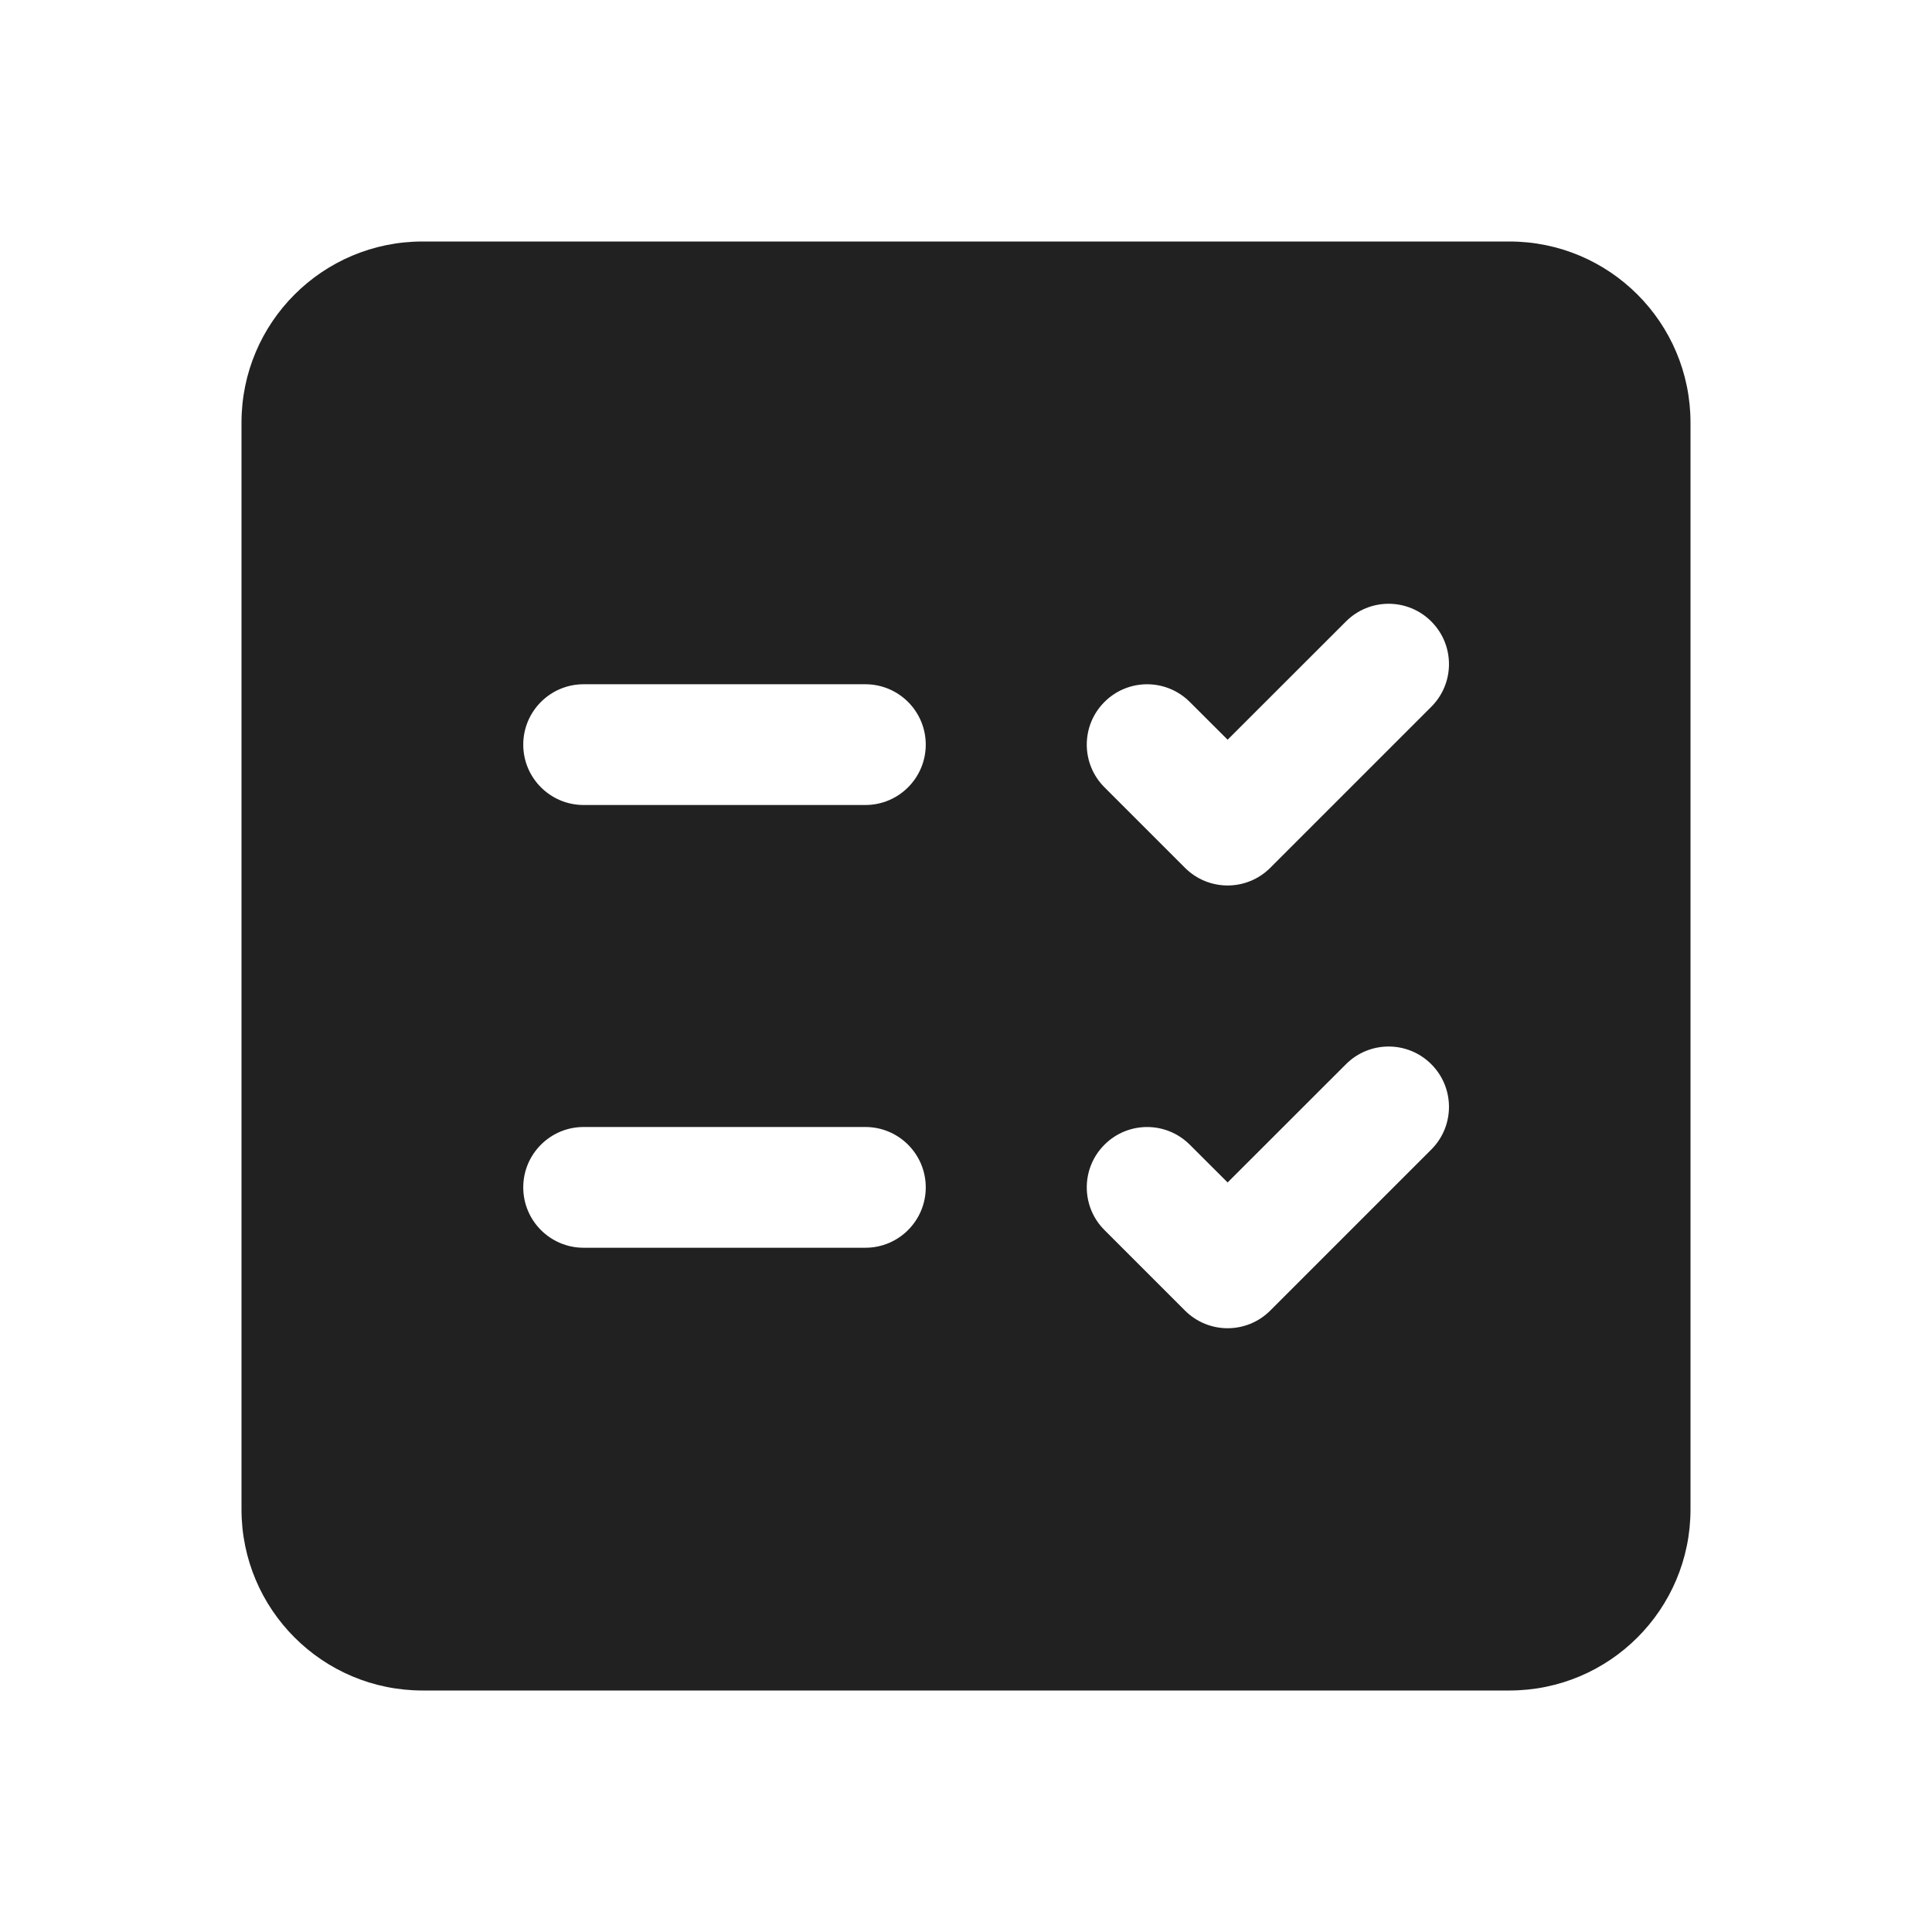
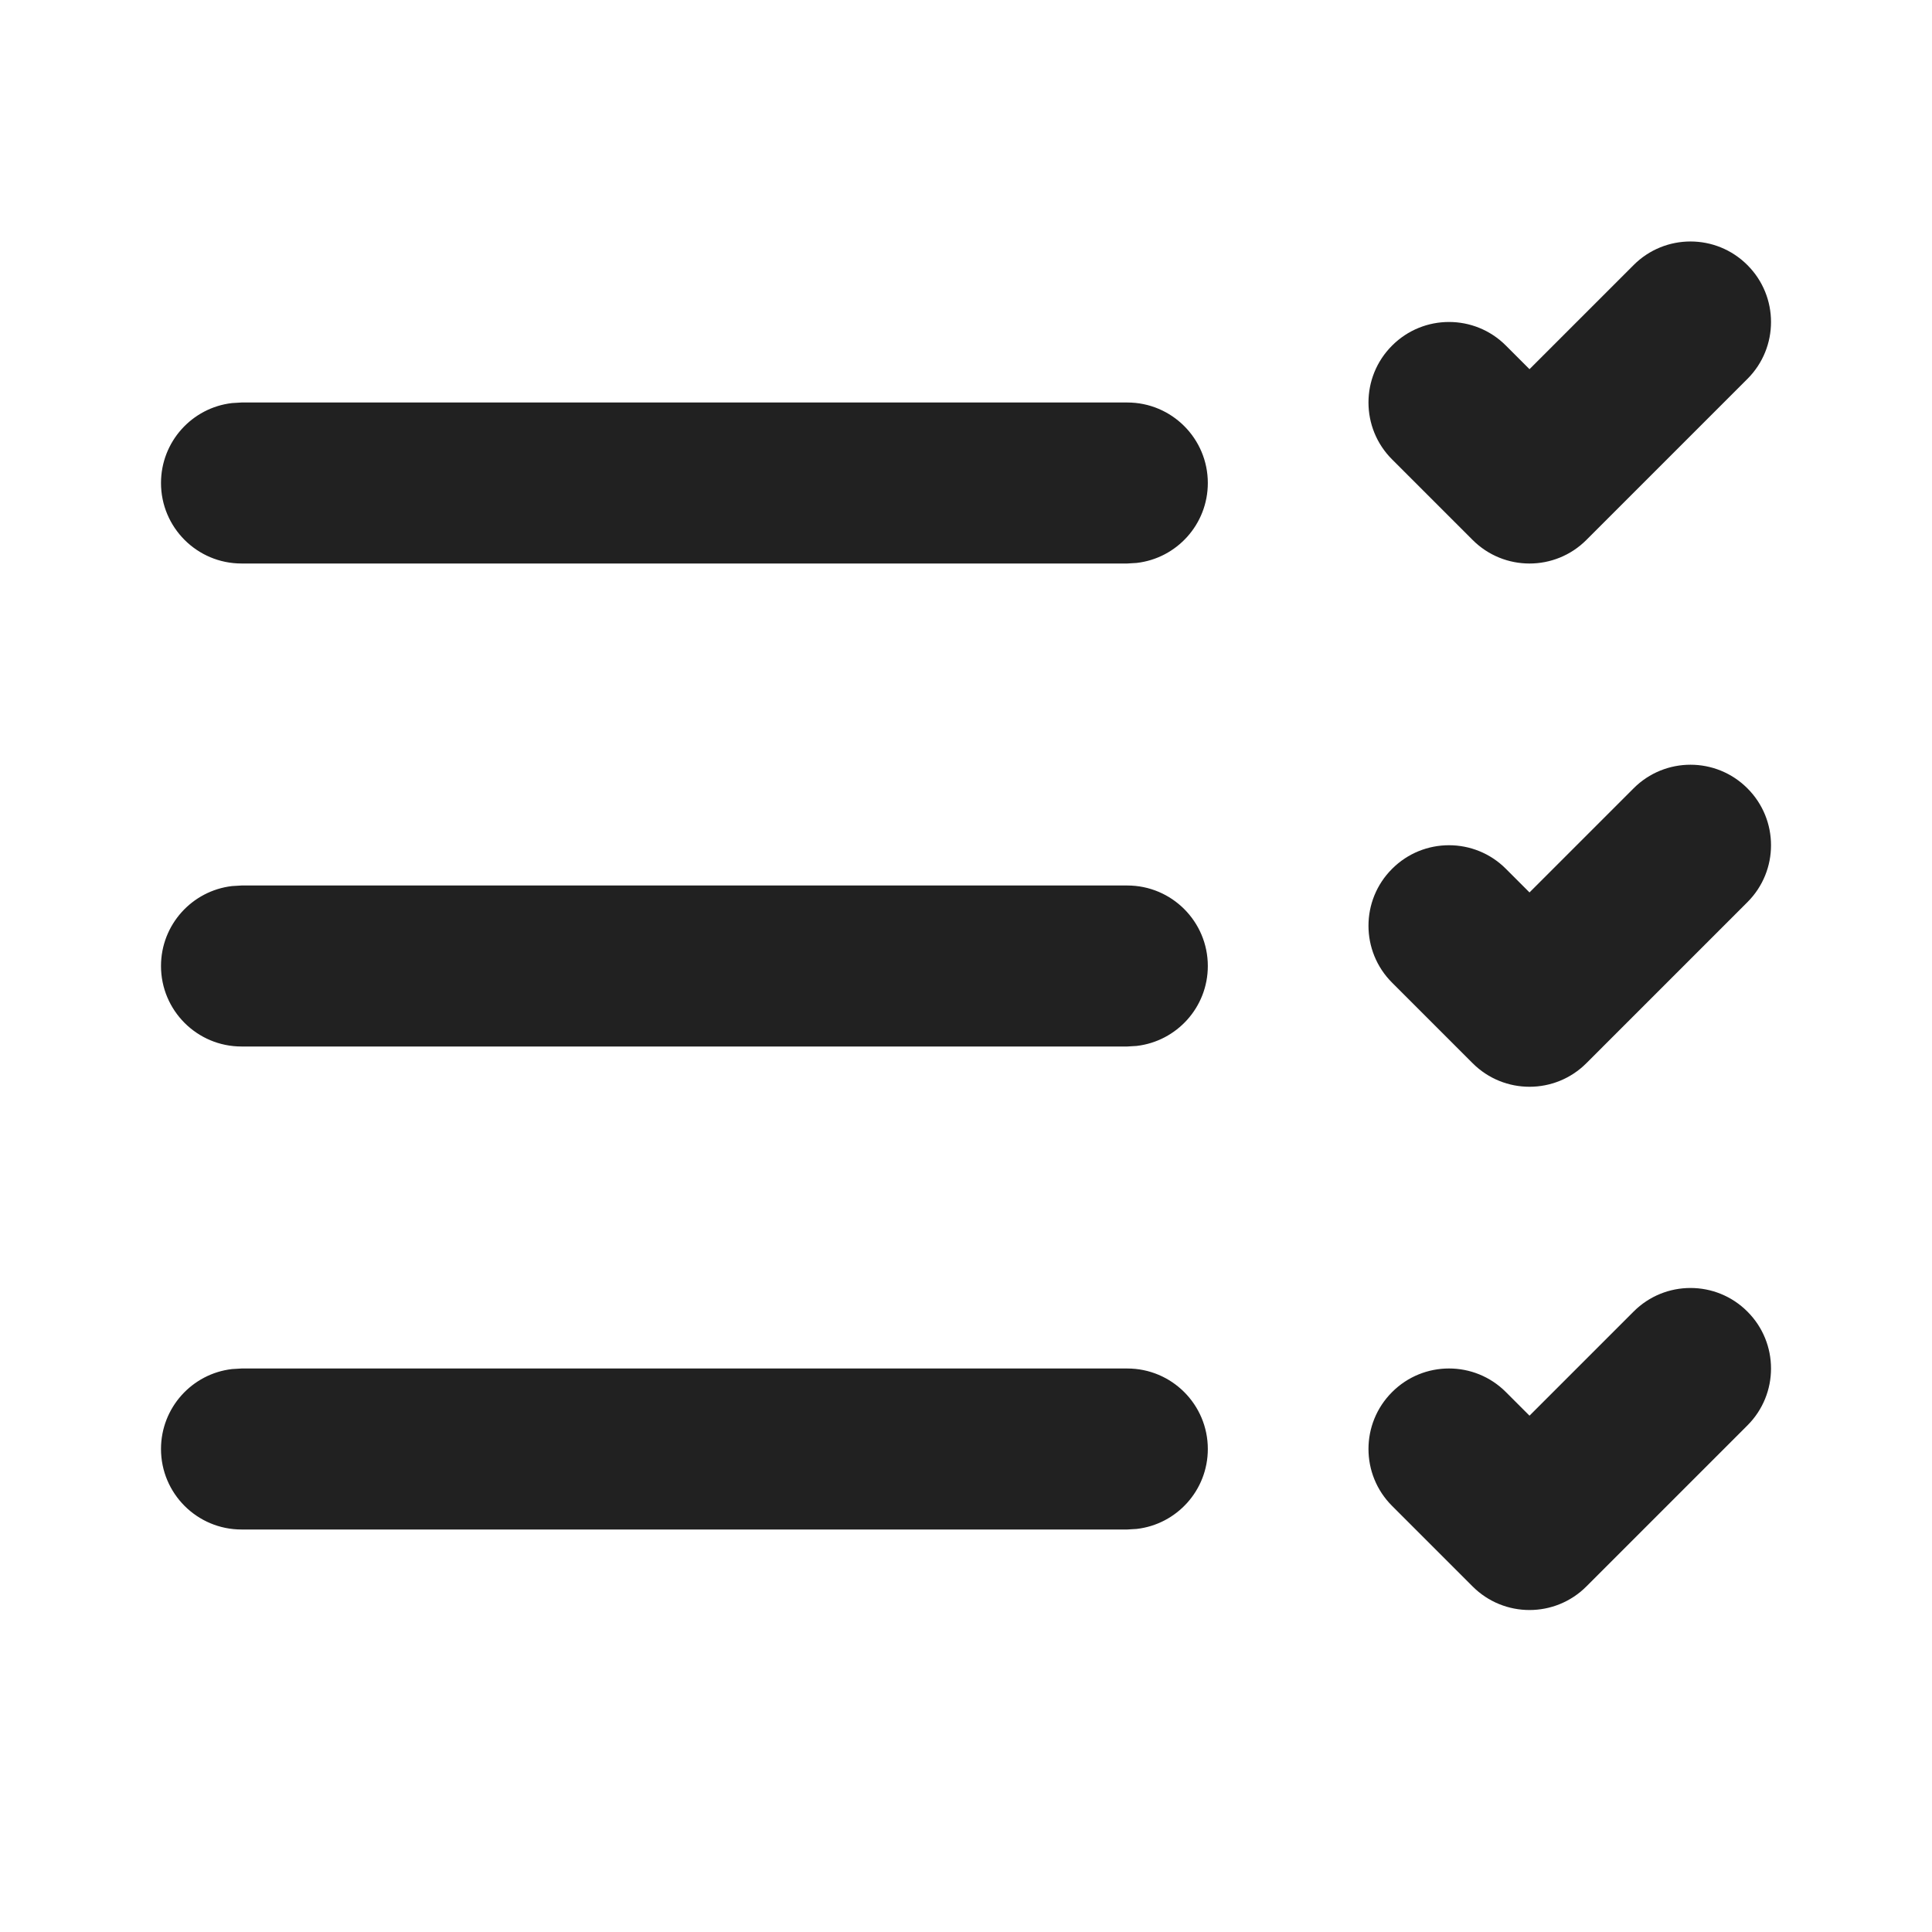
<svg xmlns="http://www.w3.org/2000/svg" width="24" height="24" viewBox="0 0 24 24" fill="none">
-   <path d="M5.25 3C4.007 3 3 4.007 3 5.25V18.75C3 19.993 4.007 21 5.25 21H18.75C19.993 21 21 19.993 21 18.75V5.25C21 4.007 19.993 3 18.75 3H5.25ZM6.5 14.75C6.5 14.336 6.836 14 7.25 14H10.75C11.164 14 11.5 14.336 11.5 14.75C11.5 15.164 11.164 15.5 10.75 15.5H7.25C6.836 15.5 6.5 15.164 6.5 14.75ZM7.25 8.5H10.75C11.164 8.5 11.5 8.836 11.5 9.25C11.5 9.664 11.164 10 10.75 10H7.25C6.836 10 6.5 9.664 6.5 9.25C6.5 8.836 6.836 8.5 7.25 8.5ZM17.78 7.72C18.073 8.013 18.073 8.487 17.78 8.78L15.78 10.78C15.487 11.073 15.013 11.073 14.72 10.78L13.72 9.78C13.427 9.487 13.427 9.013 13.72 8.72C14.013 8.427 14.487 8.427 14.78 8.72L15.25 9.189L16.72 7.72C17.013 7.427 17.487 7.427 17.78 7.72ZM17.78 14.28L15.78 16.28C15.487 16.573 15.013 16.573 14.72 16.28L13.72 15.28C13.427 14.987 13.427 14.513 13.72 14.22C14.013 13.927 14.487 13.927 14.78 14.22L15.25 14.689L16.72 13.22C17.013 12.927 17.487 12.927 17.78 13.22C18.073 13.513 18.073 13.987 17.78 14.28Z" fill="#212121" />
+   <path d="M21.707 3.293C21.317 2.902 20.683 2.902 20.293 3.293L19 4.586L18.707 4.293C18.317 3.902 17.683 3.902 17.293 4.293C16.902 4.683 16.902 5.317 17.293 5.707L18.293 6.707C18.683 7.098 19.317 7.098 19.707 6.707L21.707 4.707C22.098 4.317 22.098 3.683 21.707 3.293ZM14.004 17H3L2.883 17.007C2.386 17.064 2 17.487 2 18C2 18.552 2.448 19 3 19H14.004L14.12 18.993C14.618 18.936 15.004 18.513 15.004 18C15.004 17.448 14.556 17 14.004 17ZM14.004 11H3L2.883 11.007C2.386 11.065 2 11.487 2 12C2 12.552 2.448 13 3 13H14.004L14.12 12.993C14.618 12.935 15.004 12.513 15.004 12C15.004 11.448 14.556 11 14.004 11ZM14.004 5H3L2.883 5.007C2.386 5.064 2 5.487 2 6C2 6.552 2.448 7 3 7H14.004L14.12 6.993C14.618 6.936 15.004 6.513 15.004 6C15.004 5.448 14.556 5 14.004 5ZM21.707 16.293C21.317 15.902 20.683 15.902 20.293 16.293L19 17.586L18.707 17.293C18.317 16.902 17.683 16.902 17.293 17.293C16.902 17.683 16.902 18.317 17.293 18.707L18.293 19.707C18.683 20.098 19.317 20.098 19.707 19.707L21.707 17.707C22.098 17.317 22.098 16.683 21.707 16.293ZM20.293 9.793C20.683 9.402 21.317 9.402 21.707 9.793C22.098 10.183 22.098 10.817 21.707 11.207L19.707 13.207C19.317 13.598 18.683 13.598 18.293 13.207L17.293 12.207C16.902 11.817 16.902 11.183 17.293 10.793C17.683 10.402 18.317 10.402 18.707 10.793L19 11.086L20.293 9.793Z" fill="#212121" />
</svg>
